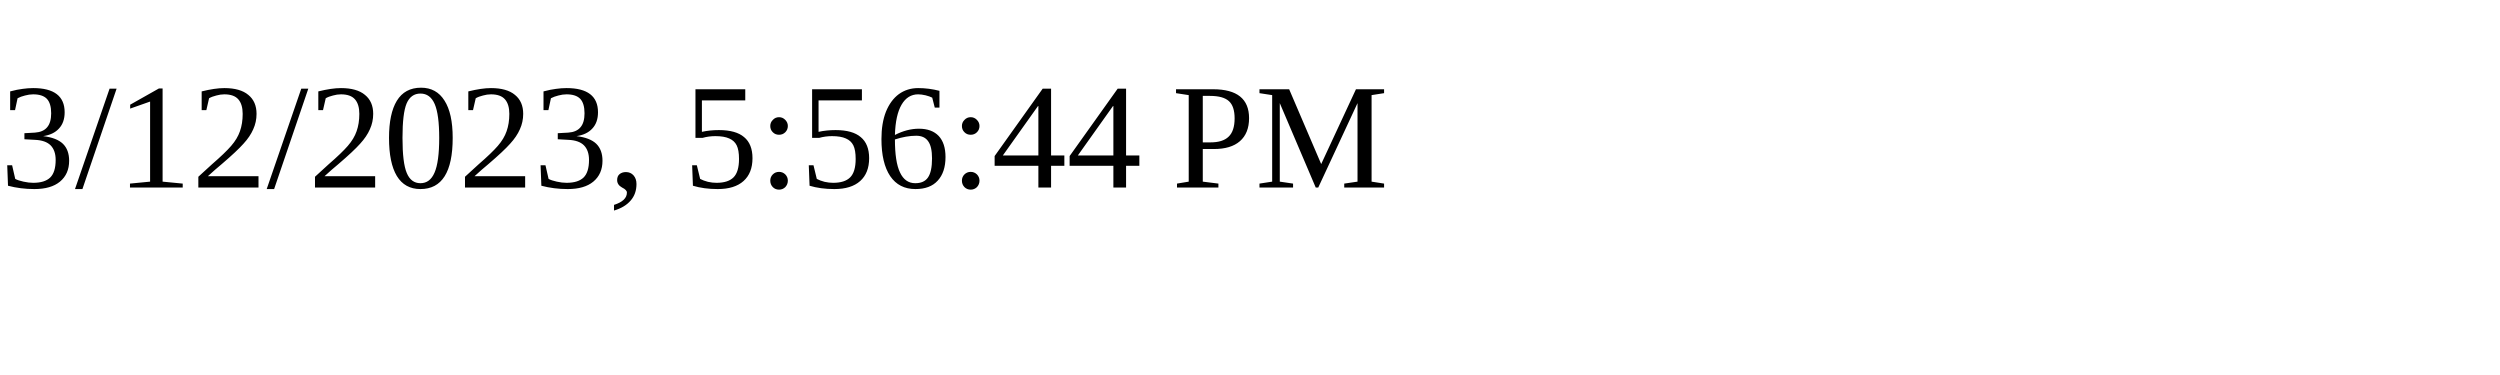
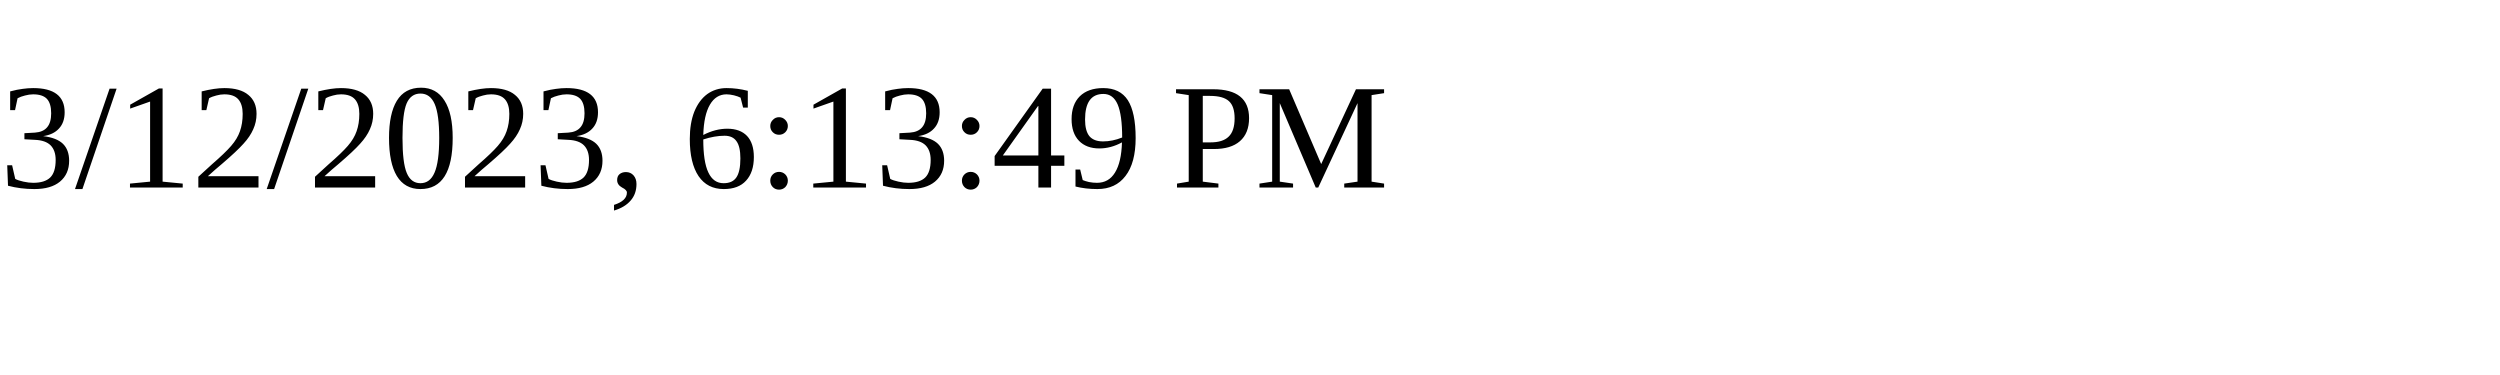
<svg xmlns="http://www.w3.org/2000/svg" height="30" width="200">
-   <text x="0" y="15">3/12/2023, 5:56:44 PM</text>
+   <text x="0" y="15">3/12/2023, 6:13:49 PM</text>
</svg>
